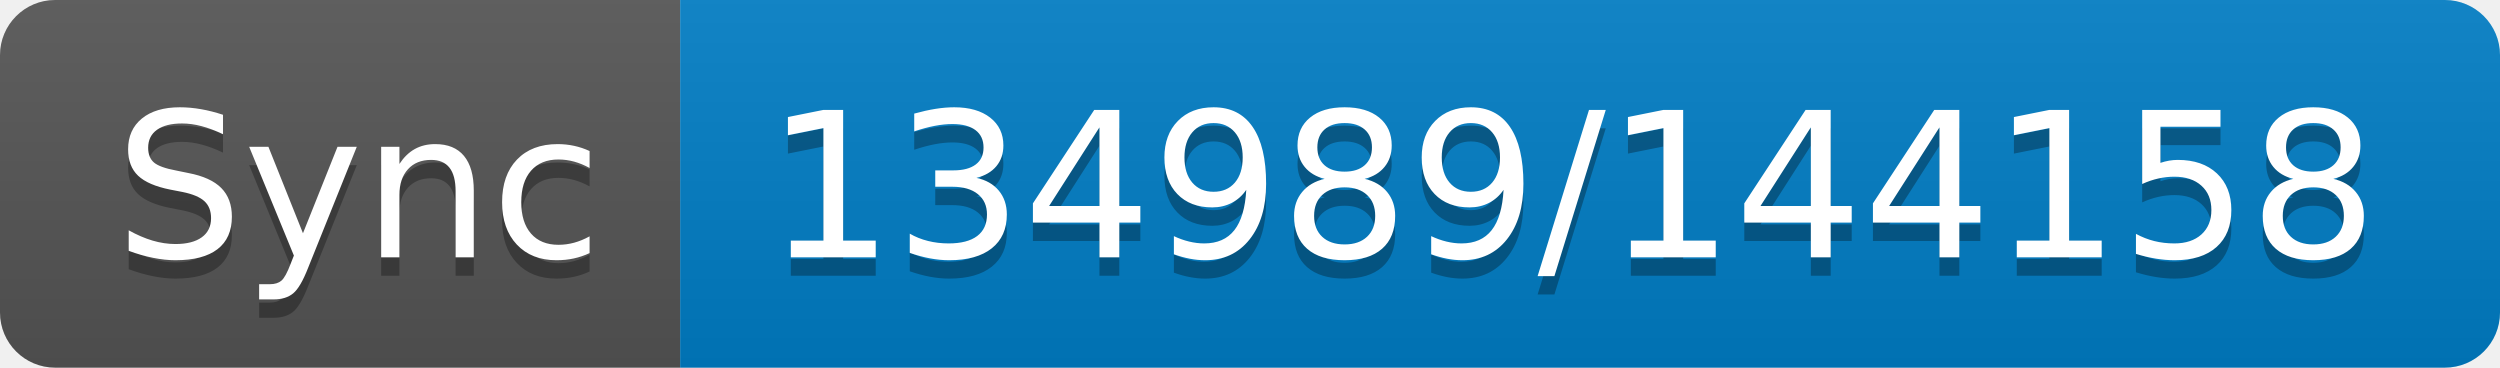
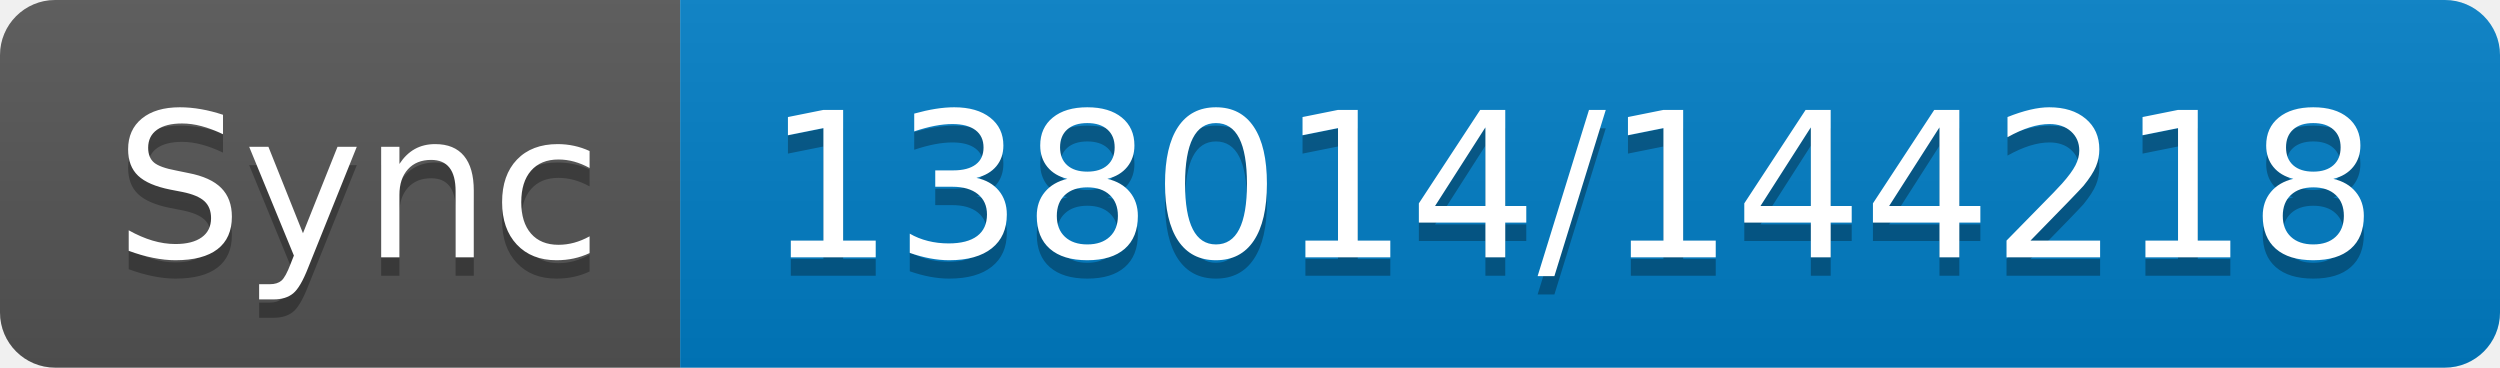
- <svg xmlns="http://www.w3.org/2000/svg" width="136" height="20" role="img" aria-label="Sync: 134989/144158">
+ <svg xmlns="http://www.w3.org/2000/svg" width="136" height="20" role="img" aria-label="Sync: 138014/144218">
  <linearGradient id="s" x2="0" y2="100%">
    <stop offset="0" stop-color="#bbb" stop-opacity=".1" />
    <stop offset="1" stop-opacity=".1" />
  </linearGradient>
  <clipPath id="r">
    <rect width="136" height="20" rx="3" fill="#fff" />
  </clipPath>
  <g clip-path="url(#r)">
    <rect width="37" height="20" fill="#555" />
    <rect x="37" width="99" height="20" fill="#007ec6" />
    <rect width="136" height="20" fill="url(#s)" />
  </g>
  <g fill="#fff" text-anchor="middle" font-family="Verdana,Geneva,DejaVu Sans,sans-serif" text-rendering="geometricPrecision" font-size="110">
    <text aria-hidden="true" x="195" y="150" fill="#010101" fill-opacity=".3" transform="scale(.1)" textLength="270">Sync</text>
    <text x="195" y="140" transform="scale(.1)" fill="#fff" textLength="270">Sync</text>
-     <text aria-hidden="true" x="855" y="150" fill="#010101" fill-opacity=".3" transform="scale(.1)" textLength="890">134989/144158</text>
-     <text x="855" y="140" transform="scale(.1)" fill="#fff" textLength="890">134989/144158</text>
+     <text aria-hidden="true" x="855" y="150" fill="#010101" fill-opacity=".3" transform="scale(.1)" textLength="890">138014/144218</text>
+     <text x="855" y="140" transform="scale(.1)" fill="#fff" textLength="890">138014/144218</text>
  </g>
</svg>
